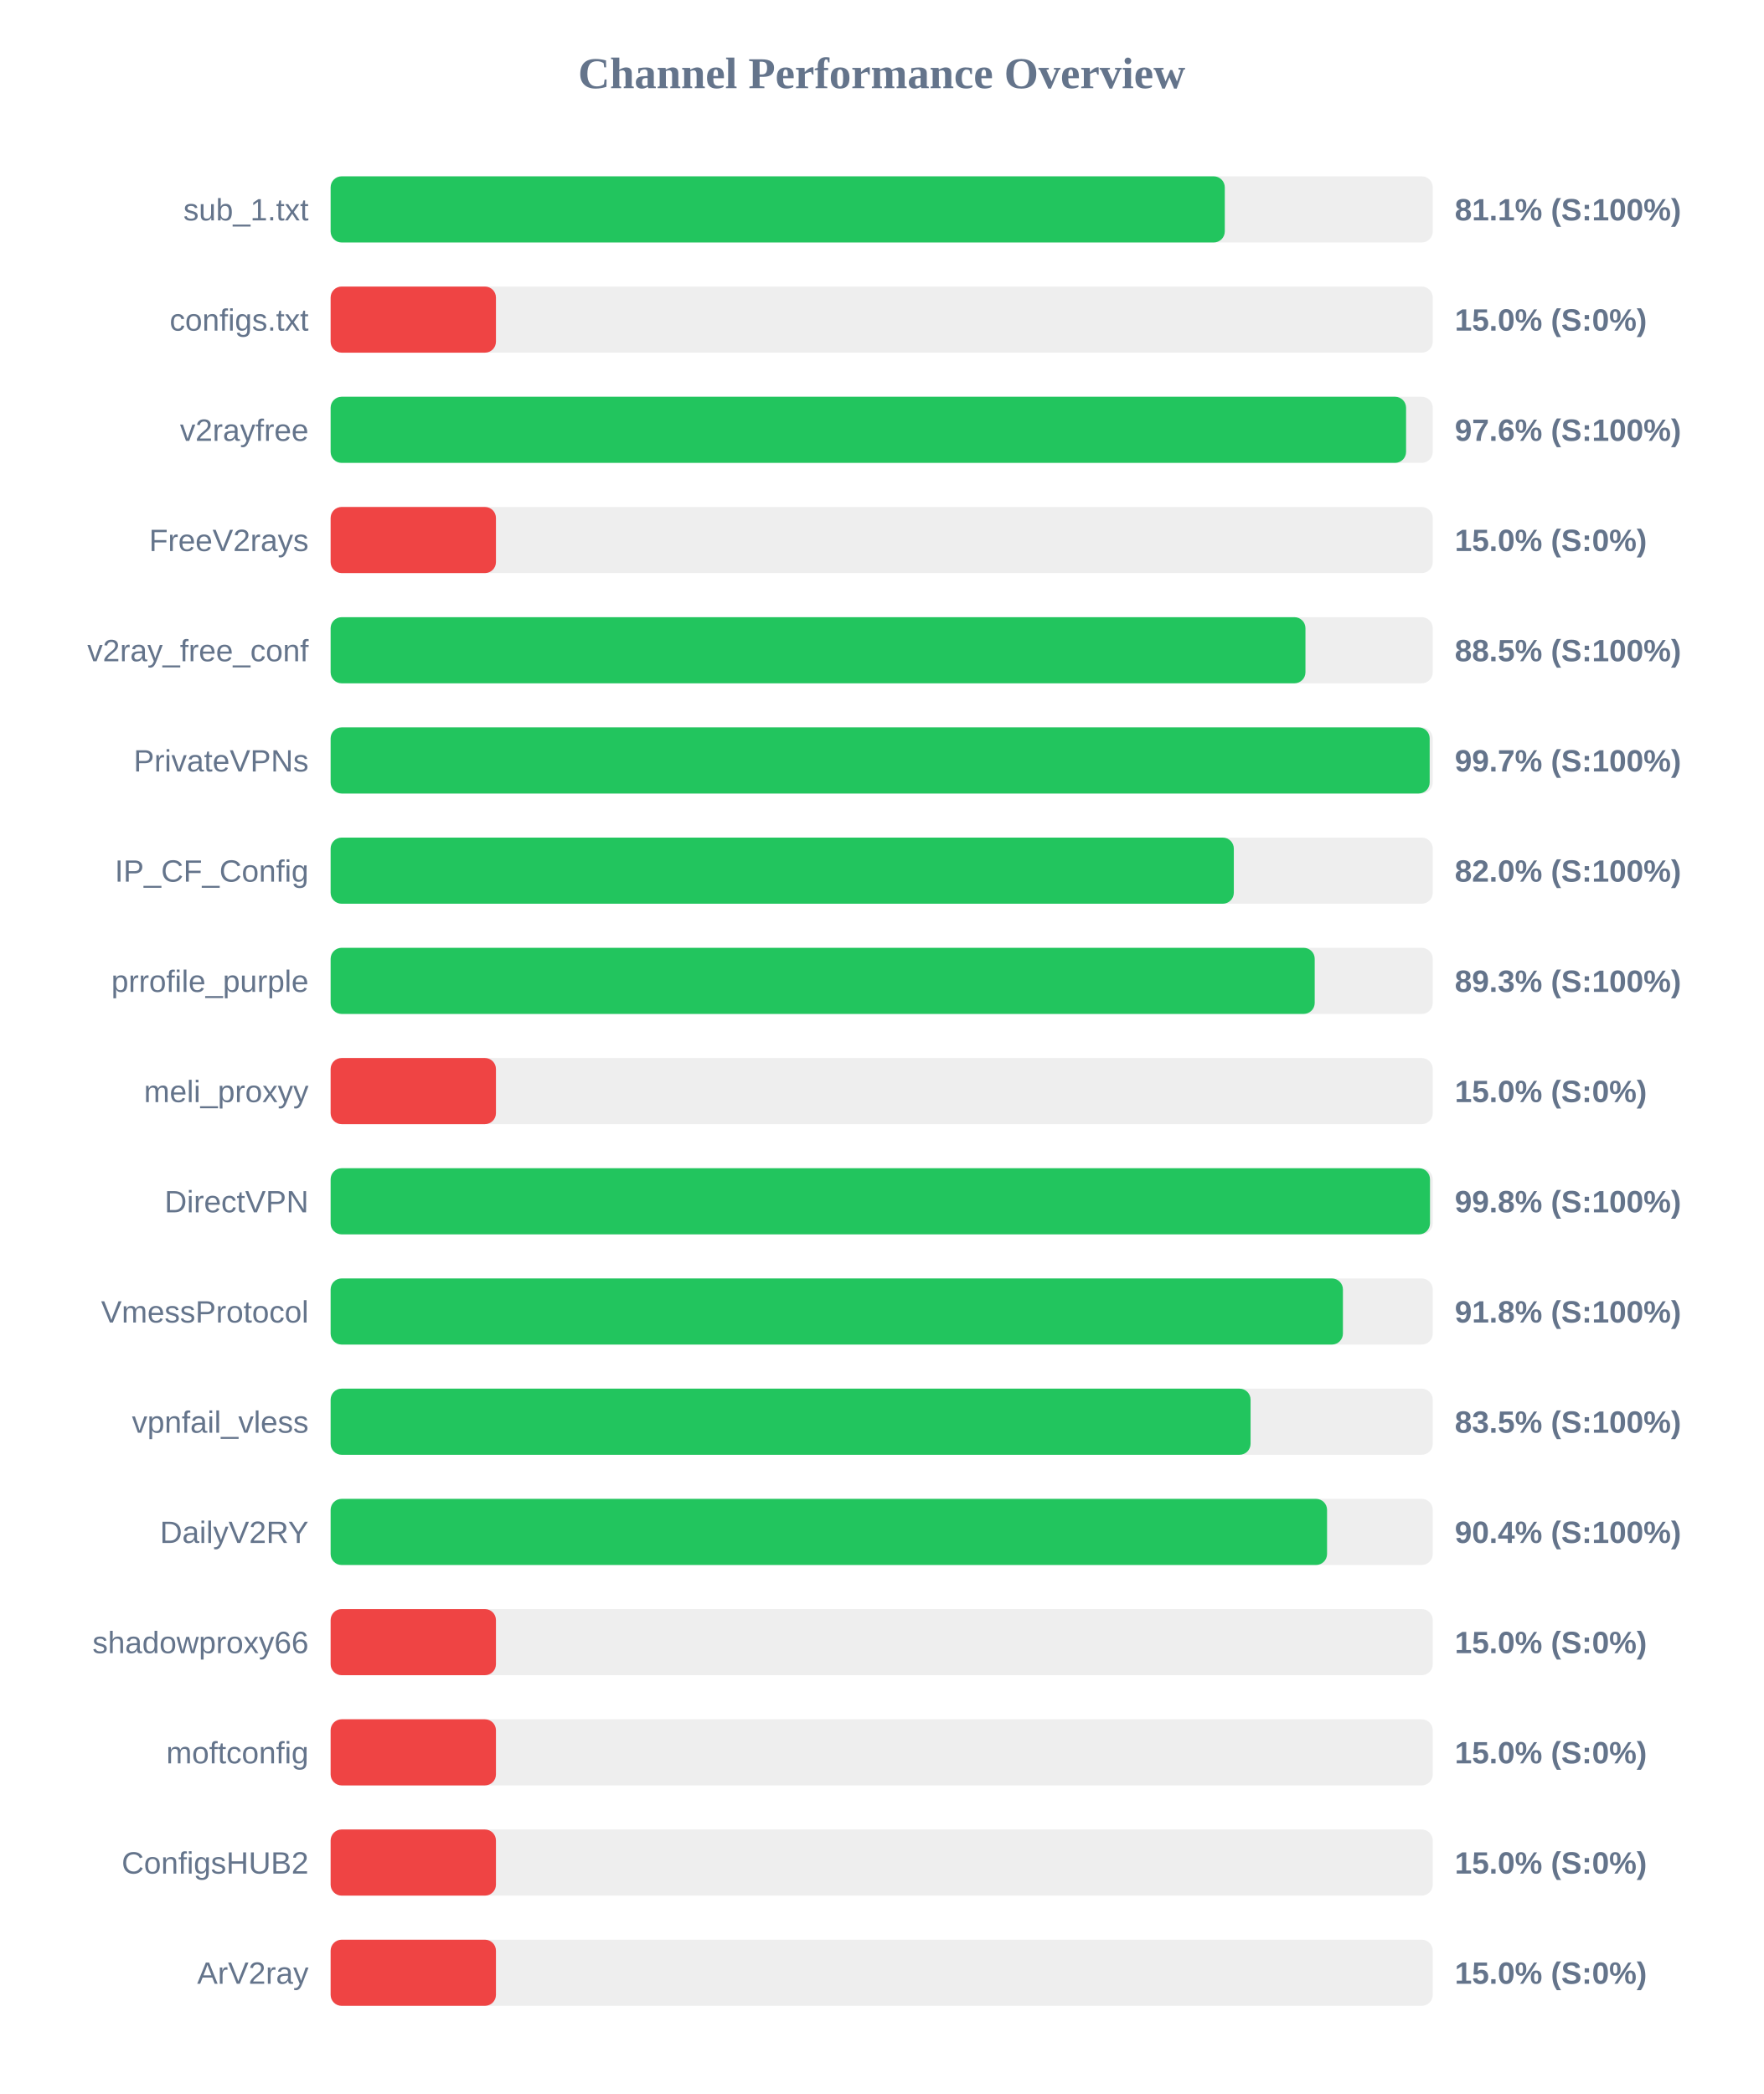
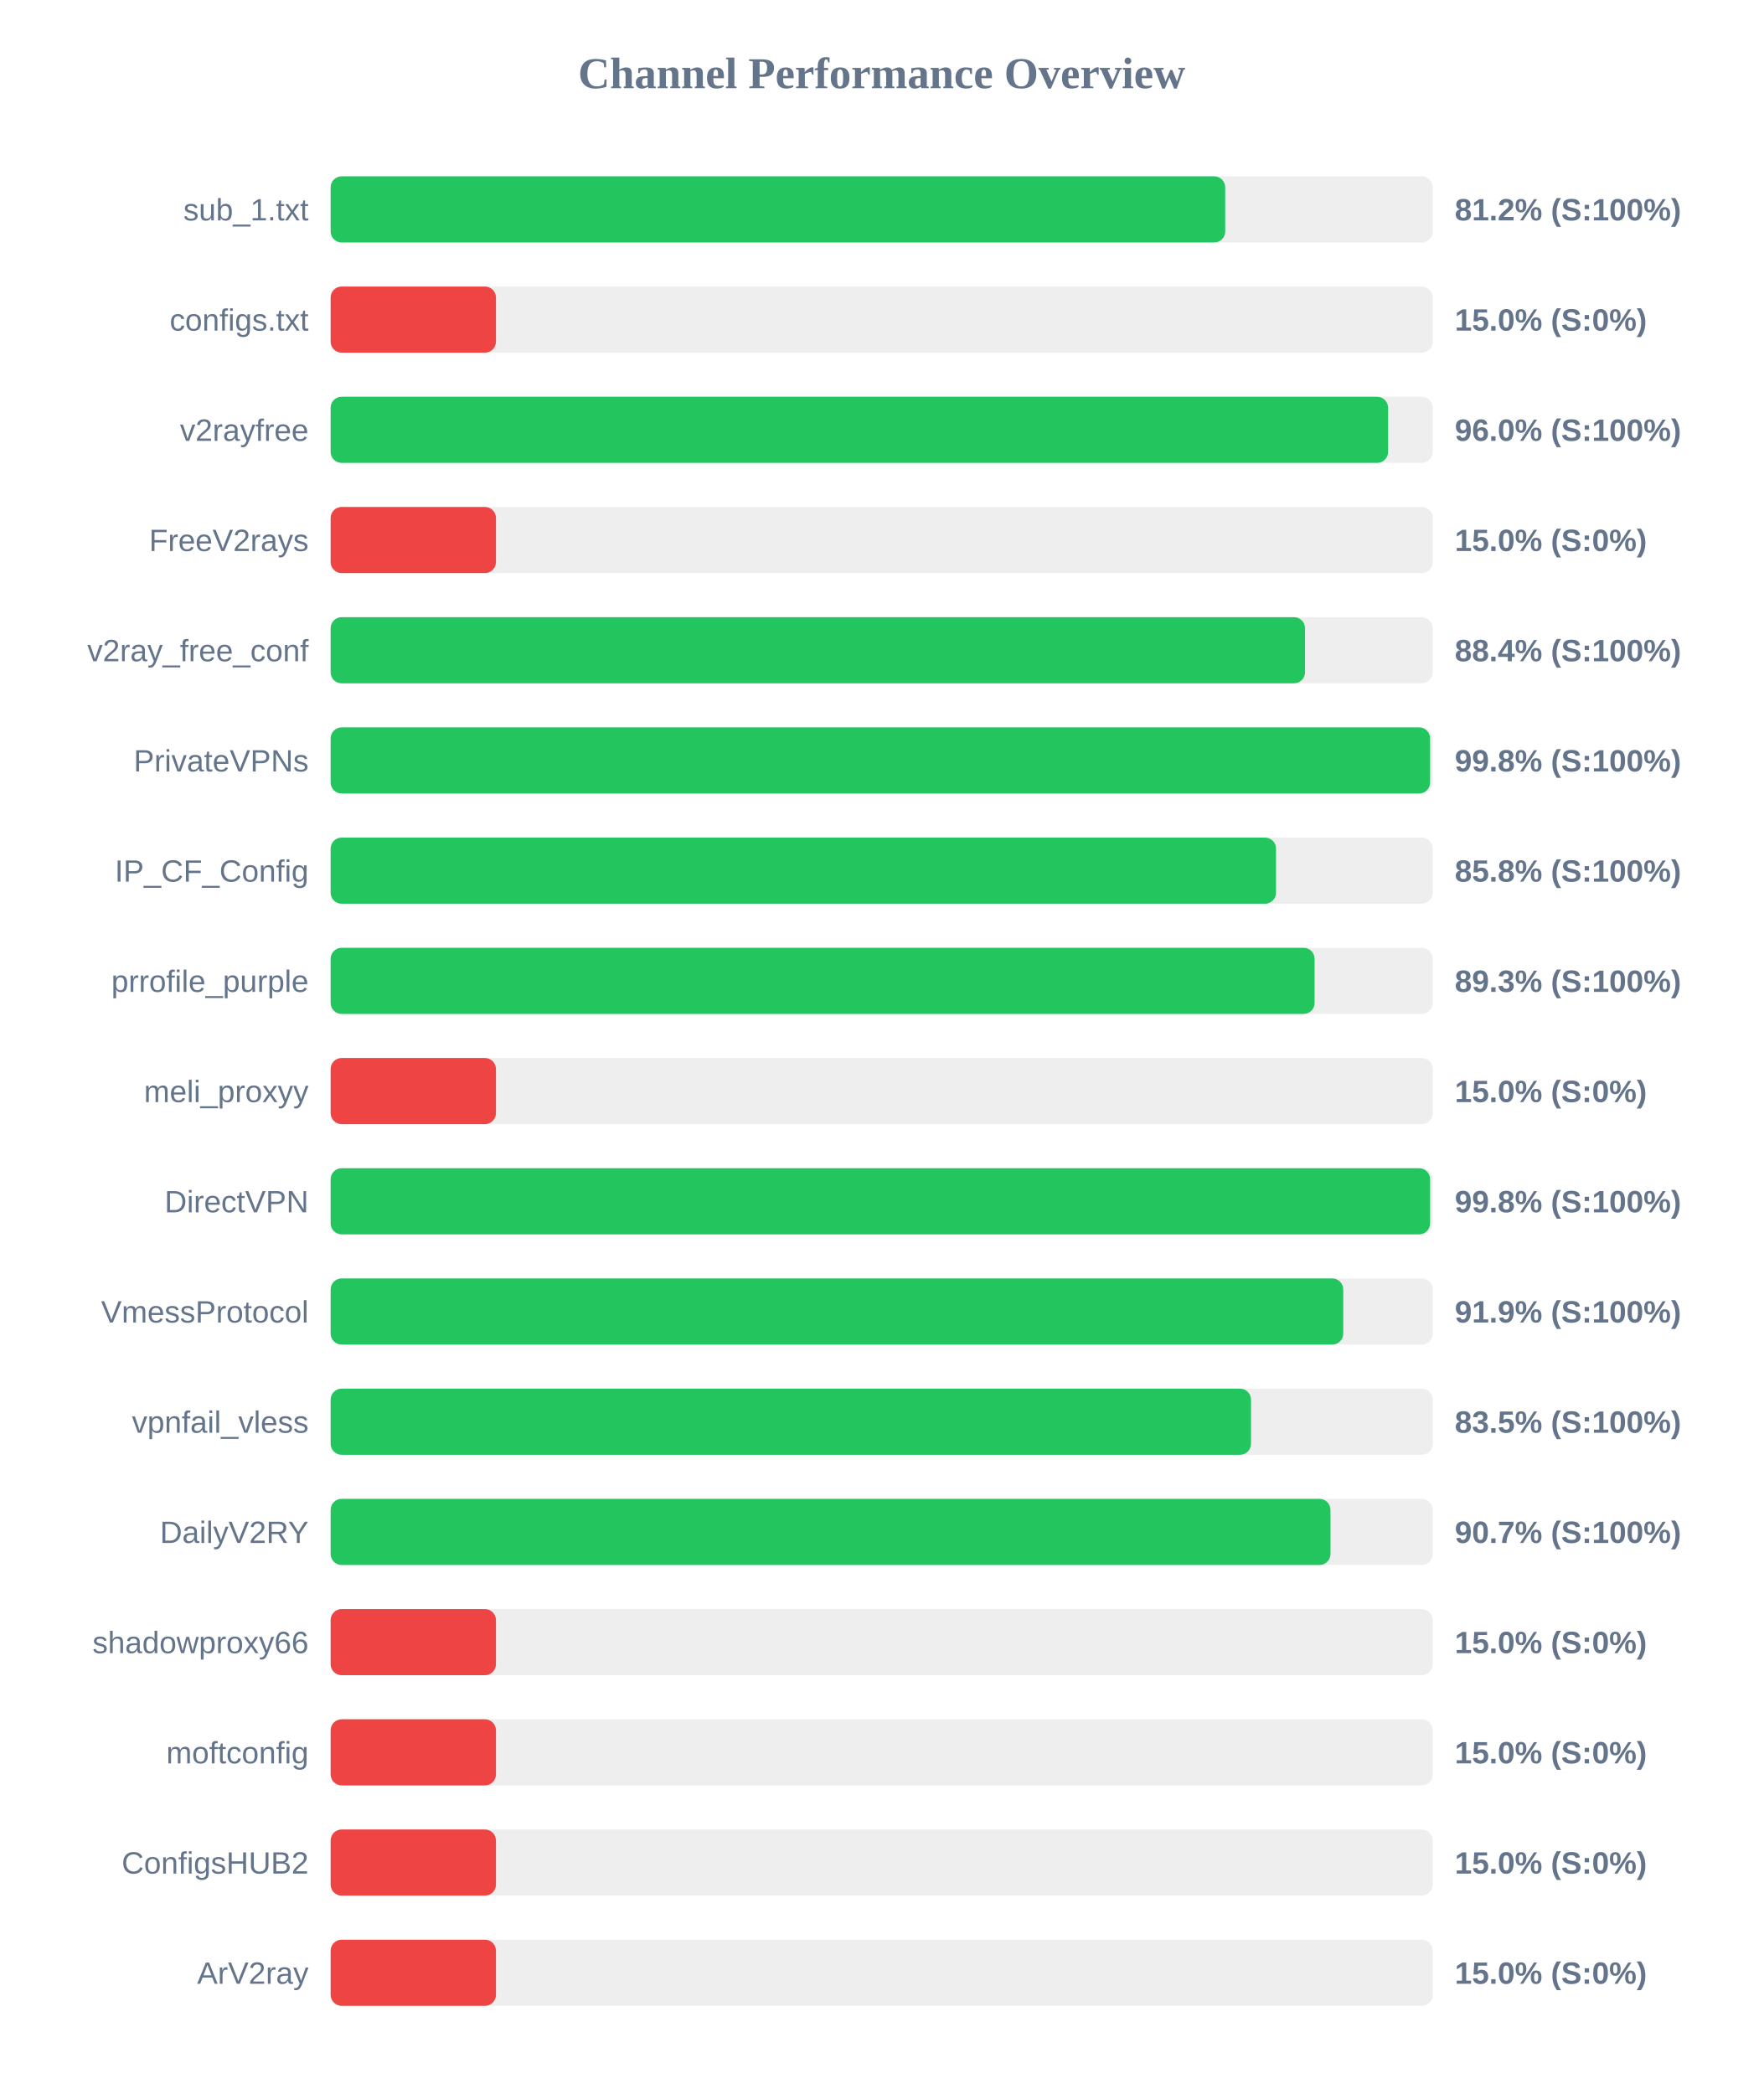
<svg xmlns="http://www.w3.org/2000/svg" width="800" height="950" version="1.1">
  <style>
        .row { font: 14px Arial; fill: #64748b; }
        .score { font: bold 14px Arial; fill: #64748b; }
    </style>
  <text x="400" y="40" text-anchor="middle" font-size="20px" font-weight="bold" fill="#64748b">Channel Performance Overview</text>
  <rect x="150" y="80" width="500" height="30" fill="#eee" rx="5" />
-   <rect x="150" y="80" width="405.65" height="30" fill="#22c55e" rx="5" />
+   <rect x="150" y="80" width="405.85" height="30" fill="#22c55e" rx="5" />
  <text x="140" y="100" text-anchor="end" class="row">sub_1.txt</text>
-   <text x="660" y="100" text-anchor="start" class="score">81.1% (S:100%)</text>
+   <text x="660" y="100" text-anchor="start" class="score">81.2% (S:100%)</text>
  <rect x="150" y="130" width="500" height="30" fill="#eee" rx="5" />
  <rect x="150" y="130" width="75.0" height="30" fill="#ef4444" rx="5" />
  <text x="140" y="150" text-anchor="end" class="row">configs.txt</text>
  <text x="660" y="150" text-anchor="start" class="score">15.0% (S:0%)</text>
  <rect x="150" y="180" width="500" height="30" fill="#eee" rx="5" />
-   <rect x="150" y="180" width="487.9" height="30" fill="#22c55e" rx="5" />
+   <rect x="150" y="180" width="479.75" height="30" fill="#22c55e" rx="5" />
  <text x="140" y="200" text-anchor="end" class="row">v2rayfree</text>
-   <text x="660" y="200" text-anchor="start" class="score">97.6% (S:100%)</text>
+   <text x="660" y="200" text-anchor="start" class="score">96.0% (S:100%)</text>
  <rect x="150" y="230" width="500" height="30" fill="#eee" rx="5" />
  <rect x="150" y="230" width="75.0" height="30" fill="#ef4444" rx="5" />
  <text x="140" y="250" text-anchor="end" class="row">FreeV2rays</text>
  <text x="660" y="250" text-anchor="start" class="score">15.0% (S:0%)</text>
  <rect x="150" y="280" width="500" height="30" fill="#eee" rx="5" />
-   <rect x="150" y="280" width="442.25" height="30" fill="#22c55e" rx="5" />
+   <rect x="150" y="280" width="442.05" height="30" fill="#22c55e" rx="5" />
  <text x="140" y="300" text-anchor="end" class="row">v2ray_free_conf</text>
-   <text x="660" y="300" text-anchor="start" class="score">88.5% (S:100%)</text>
+   <text x="660" y="300" text-anchor="start" class="score">88.4% (S:100%)</text>
  <rect x="150" y="330" width="500" height="30" fill="#eee" rx="5" />
-   <rect x="150" y="330" width="498.6" height="30" fill="#22c55e" rx="5" />
+   <rect x="150" y="330" width="498.8" height="30" fill="#22c55e" rx="5" />
  <text x="140" y="350" text-anchor="end" class="row">PrivateVPNs</text>
-   <text x="660" y="350" text-anchor="start" class="score">99.7% (S:100%)</text>
+   <text x="660" y="350" text-anchor="start" class="score">99.8% (S:100%)</text>
  <rect x="150" y="380" width="500" height="30" fill="#eee" rx="5" />
-   <rect x="150" y="380" width="409.75" height="30" fill="#22c55e" rx="5" />
+   <rect x="150" y="380" width="428.9" height="30" fill="#22c55e" rx="5" />
  <text x="140" y="400" text-anchor="end" class="row">IP_CF_Config</text>
-   <text x="660" y="400" text-anchor="start" class="score">82.0% (S:100%)</text>
+   <text x="660" y="400" text-anchor="start" class="score">85.8% (S:100%)</text>
  <rect x="150" y="430" width="500" height="30" fill="#eee" rx="5" />
-   <rect x="150" y="430" width="446.45" height="30" fill="#22c55e" rx="5" />
+   <rect x="150" y="430" width="446.4" height="30" fill="#22c55e" rx="5" />
  <text x="140" y="450" text-anchor="end" class="row">prrofile_purple</text>
  <text x="660" y="450" text-anchor="start" class="score">89.3% (S:100%)</text>
  <rect x="150" y="480" width="500" height="30" fill="#eee" rx="5" />
  <rect x="150" y="480" width="75.0" height="30" fill="#ef4444" rx="5" />
  <text x="140" y="500" text-anchor="end" class="row">meli_proxyy</text>
  <text x="660" y="500" text-anchor="start" class="score">15.0% (S:0%)</text>
  <rect x="150" y="530" width="500" height="30" fill="#eee" rx="5" />
-   <rect x="150" y="530" width="498.75" height="30" fill="#22c55e" rx="5" />
+   <rect x="150" y="530" width="498.8" height="30" fill="#22c55e" rx="5" />
  <text x="140" y="550" text-anchor="end" class="row">DirectVPN</text>
  <text x="660" y="550" text-anchor="start" class="score">99.8% (S:100%)</text>
  <rect x="150" y="580" width="500" height="30" fill="#eee" rx="5" />
-   <rect x="150" y="580" width="459.25" height="30" fill="#22c55e" rx="5" />
+   <rect x="150" y="580" width="459.4" height="30" fill="#22c55e" rx="5" />
  <text x="140" y="600" text-anchor="end" class="row">VmessProtocol</text>
-   <text x="660" y="600" text-anchor="start" class="score">91.8% (S:100%)</text>
+   <text x="660" y="600" text-anchor="start" class="score">91.9% (S:100%)</text>
  <rect x="150" y="630" width="500" height="30" fill="#eee" rx="5" />
-   <rect x="150" y="630" width="417.35" height="30" fill="#22c55e" rx="5" />
+   <rect x="150" y="630" width="417.55" height="30" fill="#22c55e" rx="5" />
  <text x="140" y="650" text-anchor="end" class="row">vpnfail_vless</text>
  <text x="660" y="650" text-anchor="start" class="score">83.5% (S:100%)</text>
  <rect x="150" y="680" width="500" height="30" fill="#eee" rx="5" />
-   <rect x="150" y="680" width="452.05" height="30" fill="#22c55e" rx="5" />
+   <rect x="150" y="680" width="453.6" height="30" fill="#22c55e" rx="5" />
  <text x="140" y="700" text-anchor="end" class="row">DailyV2RY</text>
-   <text x="660" y="700" text-anchor="start" class="score">90.4% (S:100%)</text>
+   <text x="660" y="700" text-anchor="start" class="score">90.7% (S:100%)</text>
  <rect x="150" y="730" width="500" height="30" fill="#eee" rx="5" />
  <rect x="150" y="730" width="75.0" height="30" fill="#ef4444" rx="5" />
  <text x="140" y="750" text-anchor="end" class="row">shadowproxy66</text>
  <text x="660" y="750" text-anchor="start" class="score">15.0% (S:0%)</text>
  <rect x="150" y="780" width="500" height="30" fill="#eee" rx="5" />
  <rect x="150" y="780" width="75.0" height="30" fill="#ef4444" rx="5" />
  <text x="140" y="800" text-anchor="end" class="row">moftconfig</text>
  <text x="660" y="800" text-anchor="start" class="score">15.0% (S:0%)</text>
  <rect x="150" y="830" width="500" height="30" fill="#eee" rx="5" />
  <rect x="150" y="830" width="75.0" height="30" fill="#ef4444" rx="5" />
  <text x="140" y="850" text-anchor="end" class="row">ConfigsHUB2</text>
  <text x="660" y="850" text-anchor="start" class="score">15.0% (S:0%)</text>
  <rect x="150" y="880" width="500" height="30" fill="#eee" rx="5" />
  <rect x="150" y="880" width="75.0" height="30" fill="#ef4444" rx="5" />
  <text x="140" y="900" text-anchor="end" class="row">ArV2ray</text>
  <text x="660" y="900" text-anchor="start" class="score">15.0% (S:0%)</text>
</svg>
